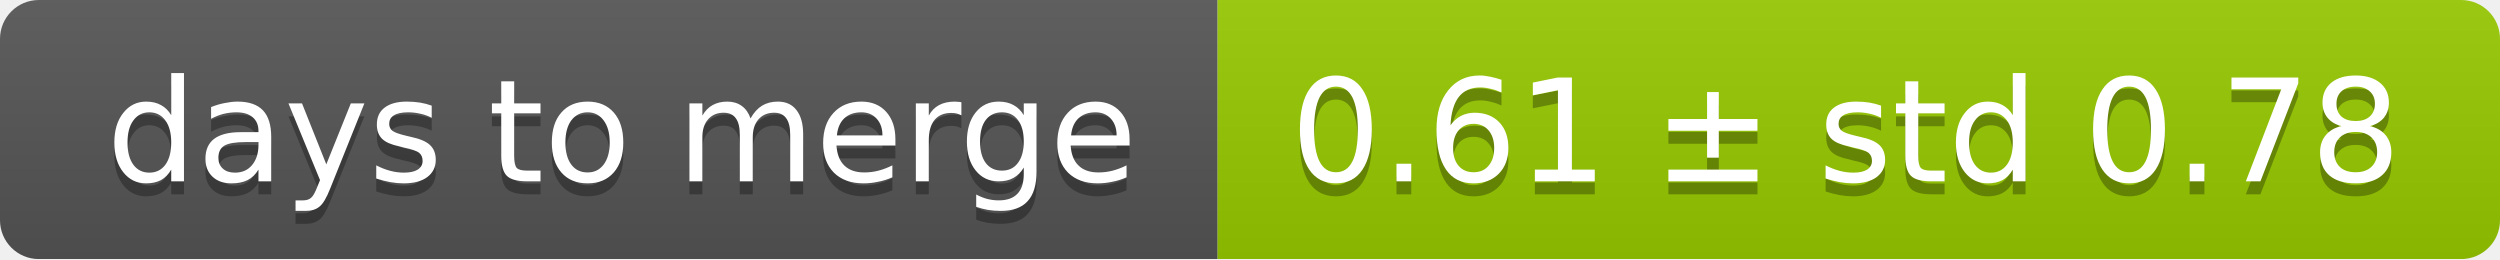
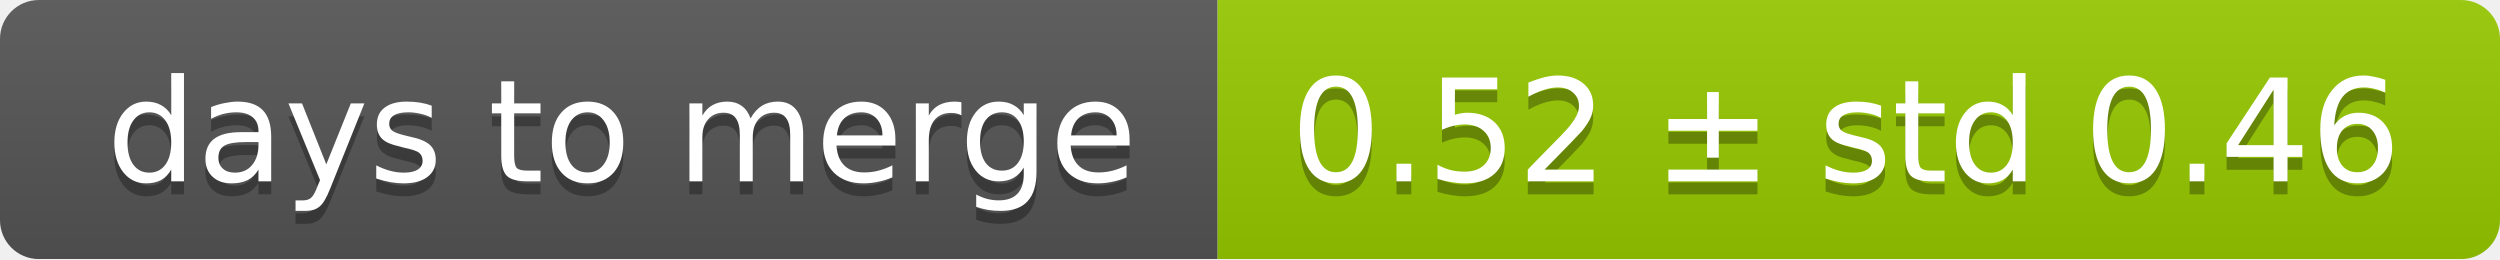
<svg xmlns="http://www.w3.org/2000/svg" width="193" height="20">
  <linearGradient id="smooth" x2="0" y2="100%">
    <stop offset="0" stop-color="#bbb" stop-opacity=".1" />
    <stop offset="1" stop-opacity=".1" />
  </linearGradient>
  <mask id="round">
    <rect width="193" height="20" rx="3" fill="#fff" />
  </mask>
  <g mask="url(#round)">
    <rect width="94" height="20" fill="#555" />
    <rect x="94" width="99" height="20" fill="#97ca00" />
    <rect width="193" height="20" fill="url(#smooth)" />
  </g>
  <g fill="#fff" text-anchor="middle" font-family="DejaVu Sans,Verdana,Geneva,sans-serif" font-size="11">
    <text x="48" y="15" fill="#010101" fill-opacity=".3">days to merge</text>
    <text x="48" y="14">days to merge</text>
-     <text x="142.5" y="15" fill="#010101" fill-opacity=".3">0.61 ± std 0.78</text>
-     <text x="142.5" y="14">0.61 ± std 0.78</text>
+     <text x="142.5" y="15" fill="#010101" fill-opacity=".3">0.52 ± std 0.46</text>
+     <text x="142.5" y="14">0.52 ± std 0.46</text>
  </g>
</svg>
